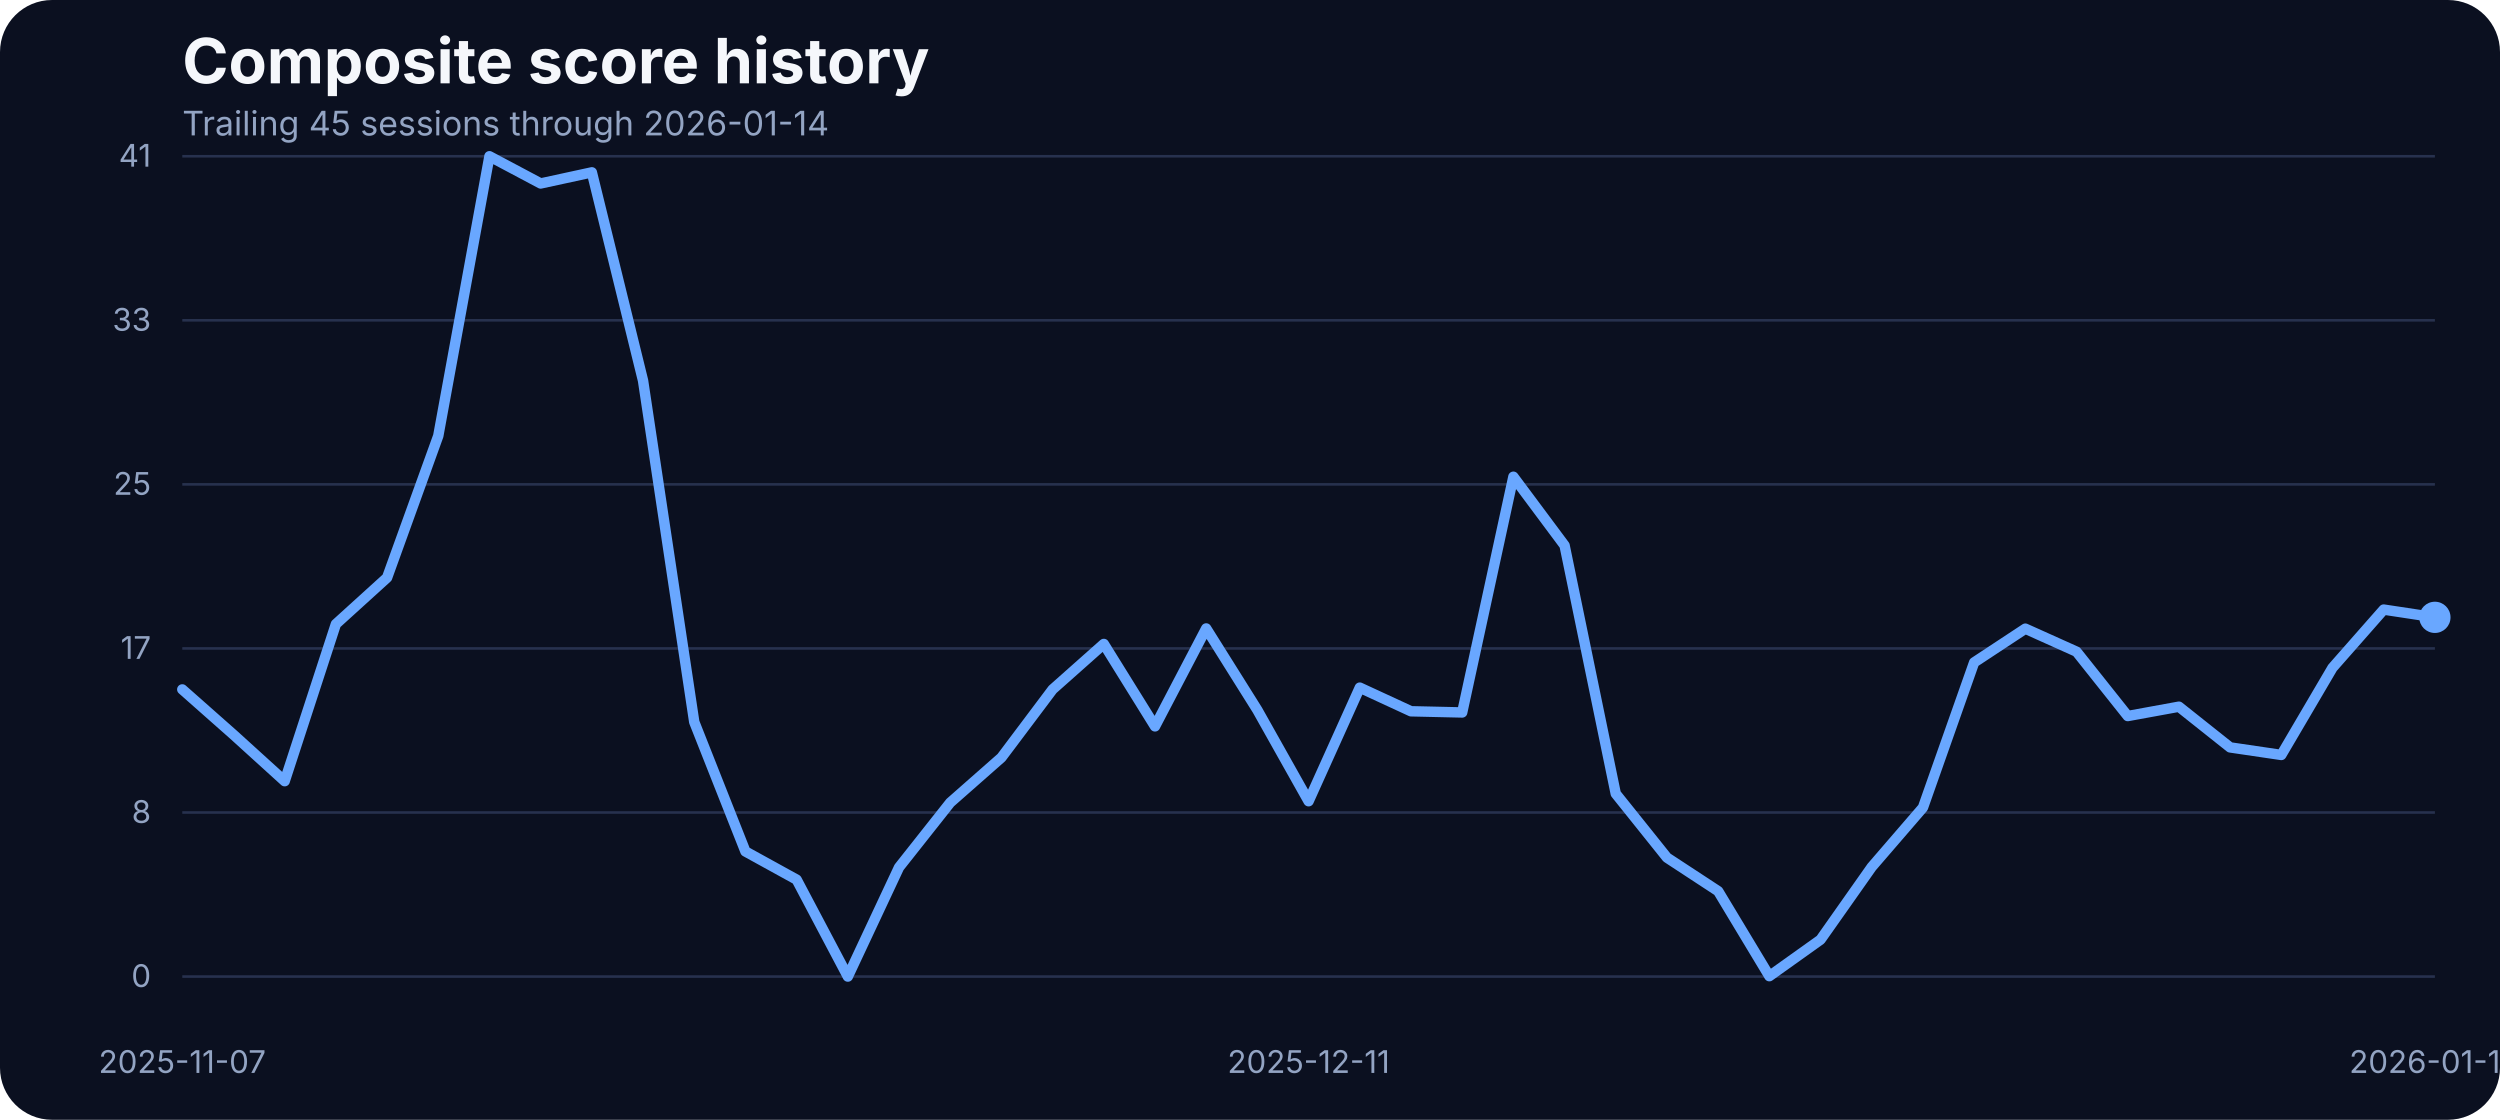
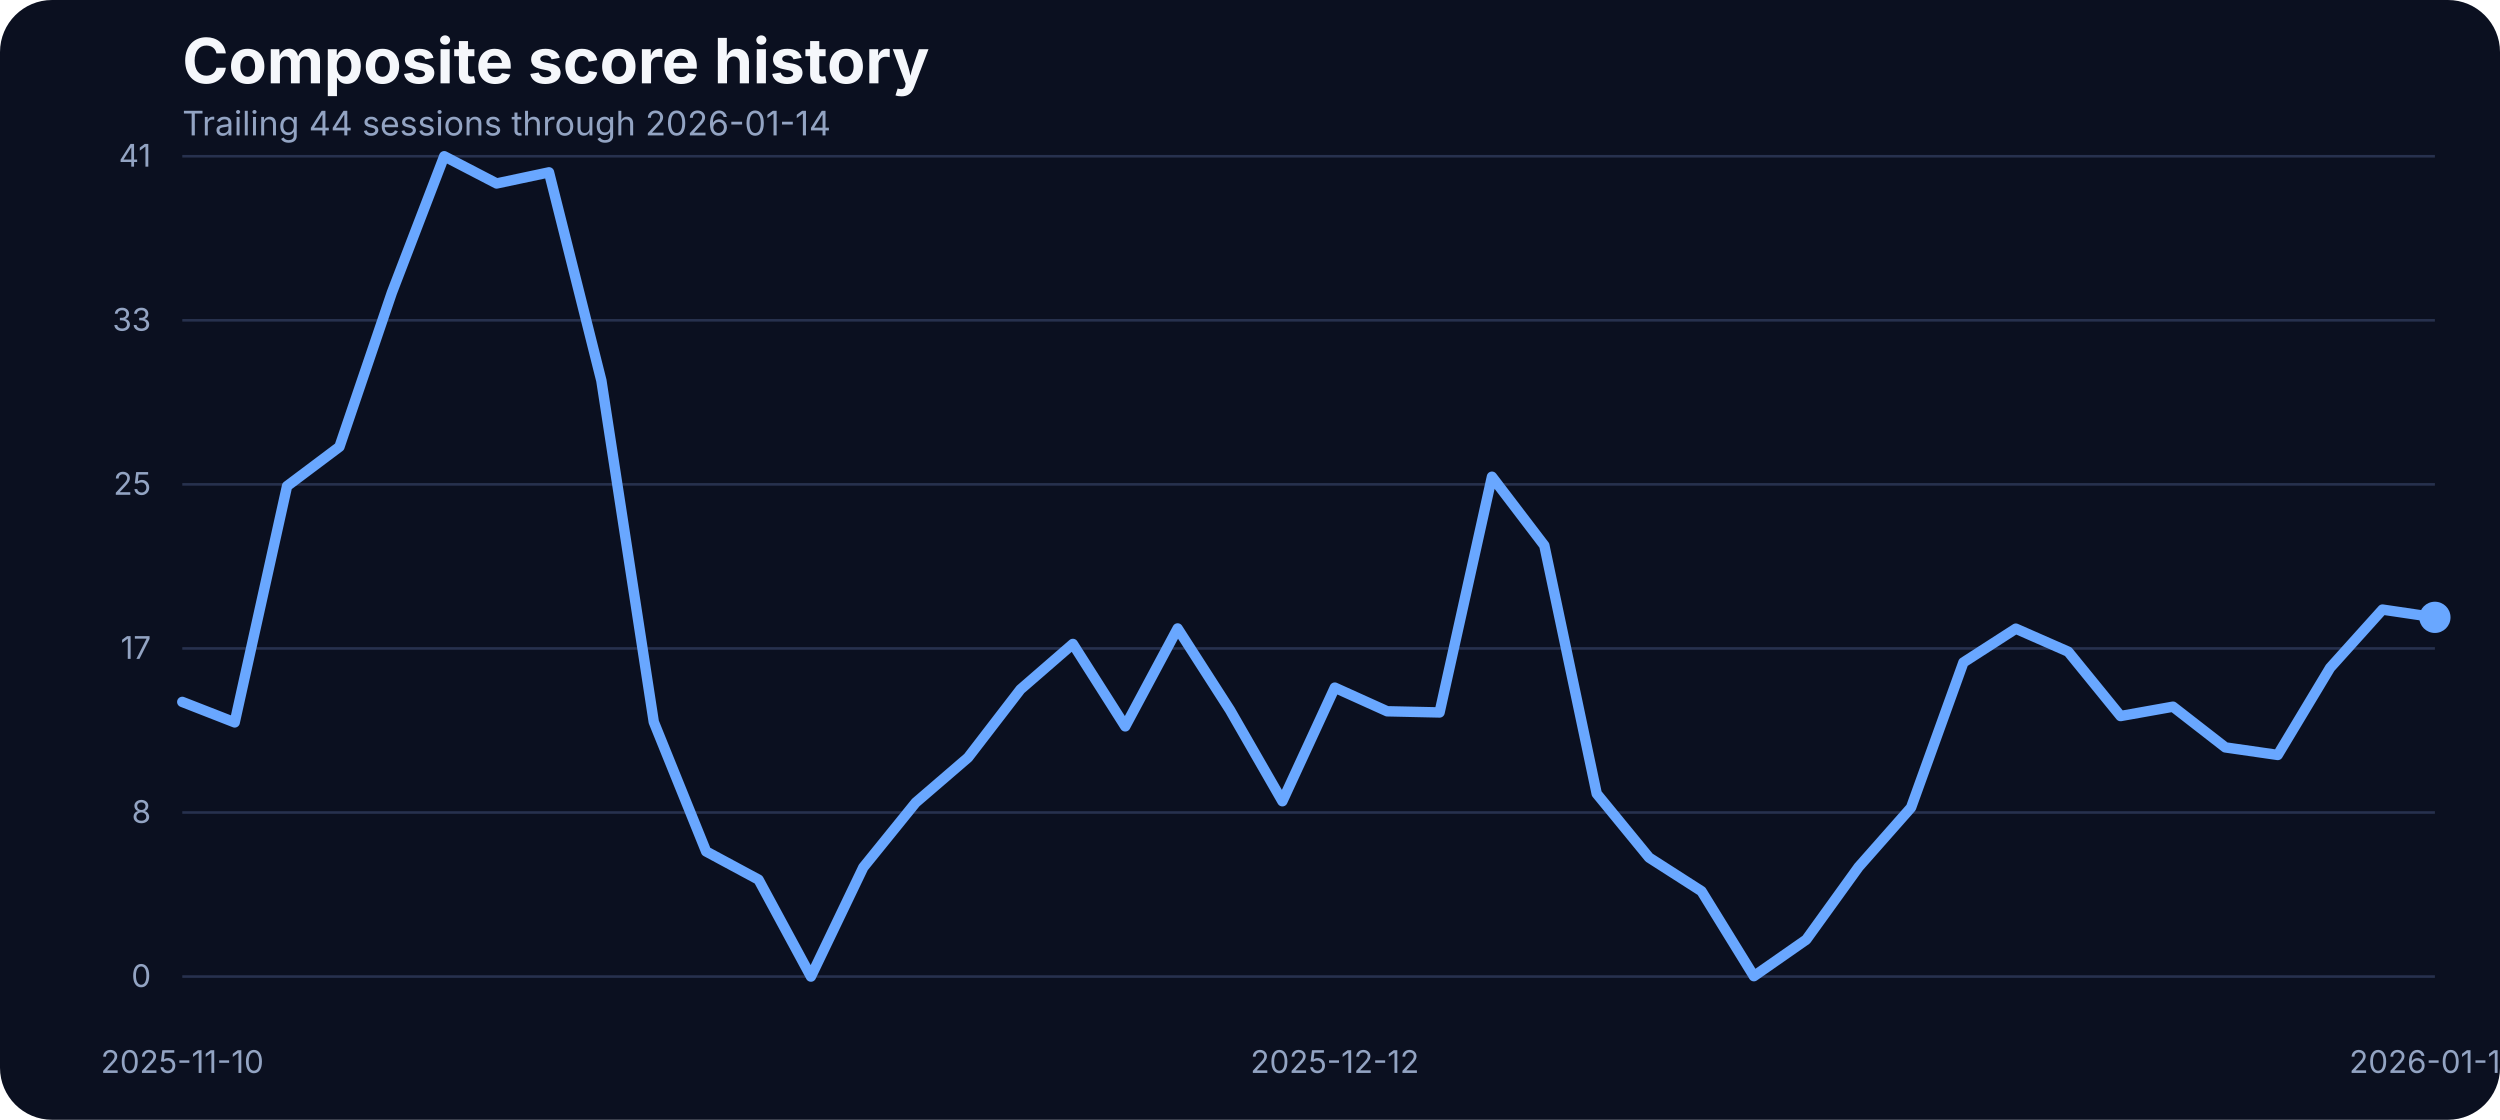
<svg xmlns="http://www.w3.org/2000/svg" width="960" height="430" viewBox="0 0 960 430" role="img" aria-label="Composite score history">
  <rect width="100%" height="100%" fill="#0b1020" rx="20" />
  <text x="70" y="32" fill="#f5f7fb" font-family="Inter, Arial, sans-serif" font-size="24" font-weight="700">Composite score history</text>
-   <text x="70" y="52" fill="#93a4c3" font-family="Inter, Arial, sans-serif" font-size="13">Trailing 45 sessions through 2026-01-14</text>
+   <text x="70" y="52" fill="#93a4c3" font-family="Inter, Arial, sans-serif" font-size="13">Trailing 44 sessions through 2026-01-14</text>
  <line x1="70" x2="935" y1="375.00" y2="375.00" stroke="#27314e" stroke-width="1" />
  <text x="58" y="379.00" text-anchor="end" fill="#93a4c3" font-family="Inter, Arial, sans-serif" font-size="12">0</text>
  <line x1="70" x2="935" y1="312.00" y2="312.00" stroke="#27314e" stroke-width="1" />
  <text x="58" y="316.00" text-anchor="end" fill="#93a4c3" font-family="Inter, Arial, sans-serif" font-size="12">8</text>
  <line x1="70" x2="935" y1="249.00" y2="249.00" stroke="#27314e" stroke-width="1" />
  <text x="58" y="253.00" text-anchor="end" fill="#93a4c3" font-family="Inter, Arial, sans-serif" font-size="12">17</text>
  <line x1="70" x2="935" y1="186.00" y2="186.00" stroke="#27314e" stroke-width="1" />
  <text x="58" y="190.00" text-anchor="end" fill="#93a4c3" font-family="Inter, Arial, sans-serif" font-size="12">25</text>
  <line x1="70" x2="935" y1="123.00" y2="123.00" stroke="#27314e" stroke-width="1" />
  <text x="58" y="127.00" text-anchor="end" fill="#93a4c3" font-family="Inter, Arial, sans-serif" font-size="12">33</text>
  <line x1="70" x2="935" y1="60.00" y2="60.00" stroke="#27314e" stroke-width="1" />
  <text x="58" y="64.00" text-anchor="end" fill="#93a4c3" font-family="Inter, Arial, sans-serif" font-size="12">41</text>
-   <text x="70.00" y="412" text-anchor="middle" fill="#93a4c3" font-family="Inter, Arial, sans-serif" font-size="12">2025-11-07</text>
-   <text x="502.50" y="412" text-anchor="middle" fill="#93a4c3" font-family="Inter, Arial, sans-serif" font-size="12">2025-12-11</text>
+   <text x="70.00" y="412" text-anchor="middle" fill="#93a4c3" font-family="Inter, Arial, sans-serif" font-size="12">2025-11-10</text>
+   <text x="512.56" y="412" text-anchor="middle" fill="#93a4c3" font-family="Inter, Arial, sans-serif" font-size="12">2025-12-12</text>
  <text x="935.00" y="412" text-anchor="middle" fill="#93a4c3" font-family="Inter, Arial, sans-serif" font-size="12">2026-01-14</text>
-   <path d="M 70.00 264.74 L 89.66 282.12 L 109.32 299.97 L 128.98 239.65 L 148.64 221.81 L 168.30 167.36 L 187.95 60.00 L 207.61 70.45 L 227.27 66.18 L 246.93 146.17 L 266.59 277.24 L 286.25 326.96 L 305.91 337.79 L 325.57 375.00 L 345.23 333.06 L 364.89 308.20 L 384.55 290.89 L 404.20 264.74 L 423.86 247.28 L 443.52 278.92 L 463.18 241.33 L 482.84 272.67 L 502.50 307.67 L 522.16 264.05 L 541.82 273.13 L 561.48 273.58 L 581.14 183.07 L 600.80 209.46 L 620.45 304.77 L 640.11 329.32 L 659.77 342.21 L 679.43 374.85 L 699.09 360.82 L 718.75 332.91 L 738.41 310.11 L 758.07 254.37 L 777.73 241.41 L 797.39 250.25 L 817.05 274.96 L 836.70 271.37 L 856.36 287.00 L 876.02 289.90 L 895.68 256.43 L 915.34 234.08 L 935.00 237.06" fill="none" stroke="#69a7ff" stroke-width="4" stroke-linecap="round" stroke-linejoin="round" />
+   <path d="M 70.00 269.54 L 90.12 277.40 L 110.23 186.66 L 130.35 171.56 L 150.47 112.39 L 170.58 60.00 L 190.70 70.45 L 210.81 66.18 L 230.93 146.17 L 251.05 277.24 L 271.16 326.96 L 291.28 337.79 L 311.40 375.00 L 331.51 333.06 L 351.63 308.20 L 371.74 290.89 L 391.86 264.74 L 411.98 247.28 L 432.09 278.92 L 452.21 241.33 L 472.33 272.67 L 492.44 307.67 L 512.56 264.05 L 532.67 273.13 L 552.79 273.58 L 572.91 183.07 L 593.02 209.46 L 613.14 304.77 L 633.26 329.32 L 653.37 342.21 L 673.49 374.85 L 693.60 360.82 L 713.72 332.91 L 733.84 310.11 L 753.95 254.37 L 774.07 241.41 L 794.19 250.25 L 814.30 274.96 L 834.42 271.37 L 854.53 287.00 L 874.65 289.90 L 894.77 256.43 L 914.88 234.08 L 935.00 237.06" fill="none" stroke="#69a7ff" stroke-width="4" stroke-linecap="round" stroke-linejoin="round" />
  <circle cx="935.00" cy="237.06" r="6" fill="#69a7ff" />
</svg>
